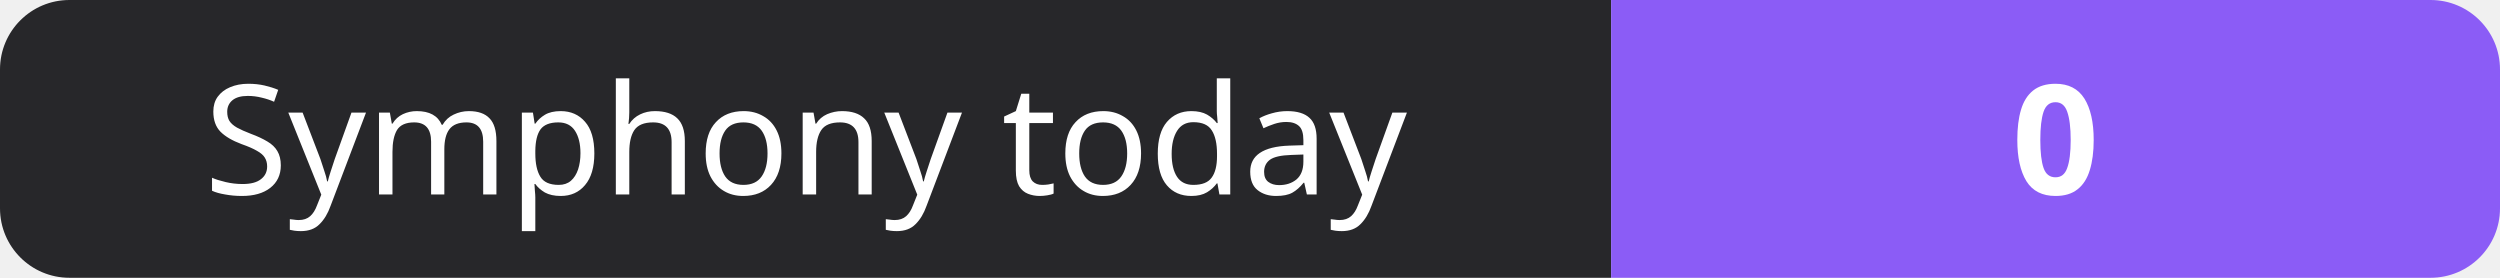
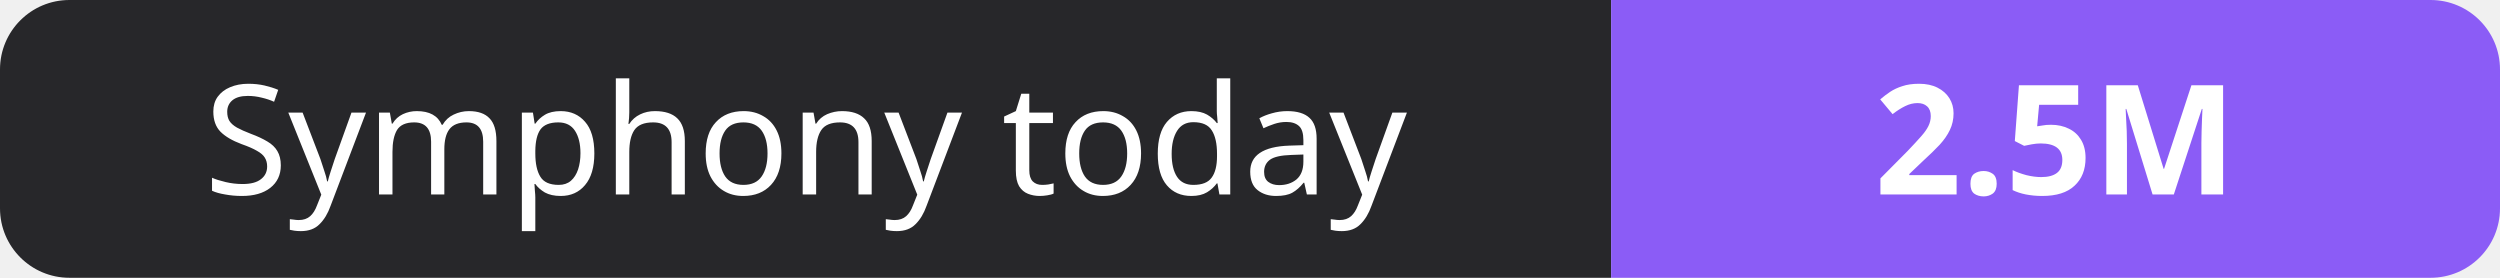
- <svg xmlns="http://www.w3.org/2000/svg" width="180" height="20" role="img" aria-label="Symphony today: 0">
+ <svg xmlns="http://www.w3.org/2000/svg" width="180" height="20" role="img" aria-label="Symphony today: 2.5M">
  <clipPath id="r">
    <rect width="180" height="20" rx="5" fill="#fff" />
  </clipPath>
  <g clip-path="url(#r)">
    <rect width="116" height="20" fill="#27272a" />
    <rect x="116" width="64" height="20" fill="#8b5cf6" />
  </g>
  <g fill="#fff" text-anchor="middle" font-family="Verdana,Geneva,sans-serif" font-size="11">
    <text x="58.0" y="14">Symphony today</text>
-     <text x="148.0" y="14" font-weight="700">0</text>
+     <text x="148.0" y="14" font-weight="700">2.5M</text>
  </g>
</svg>
